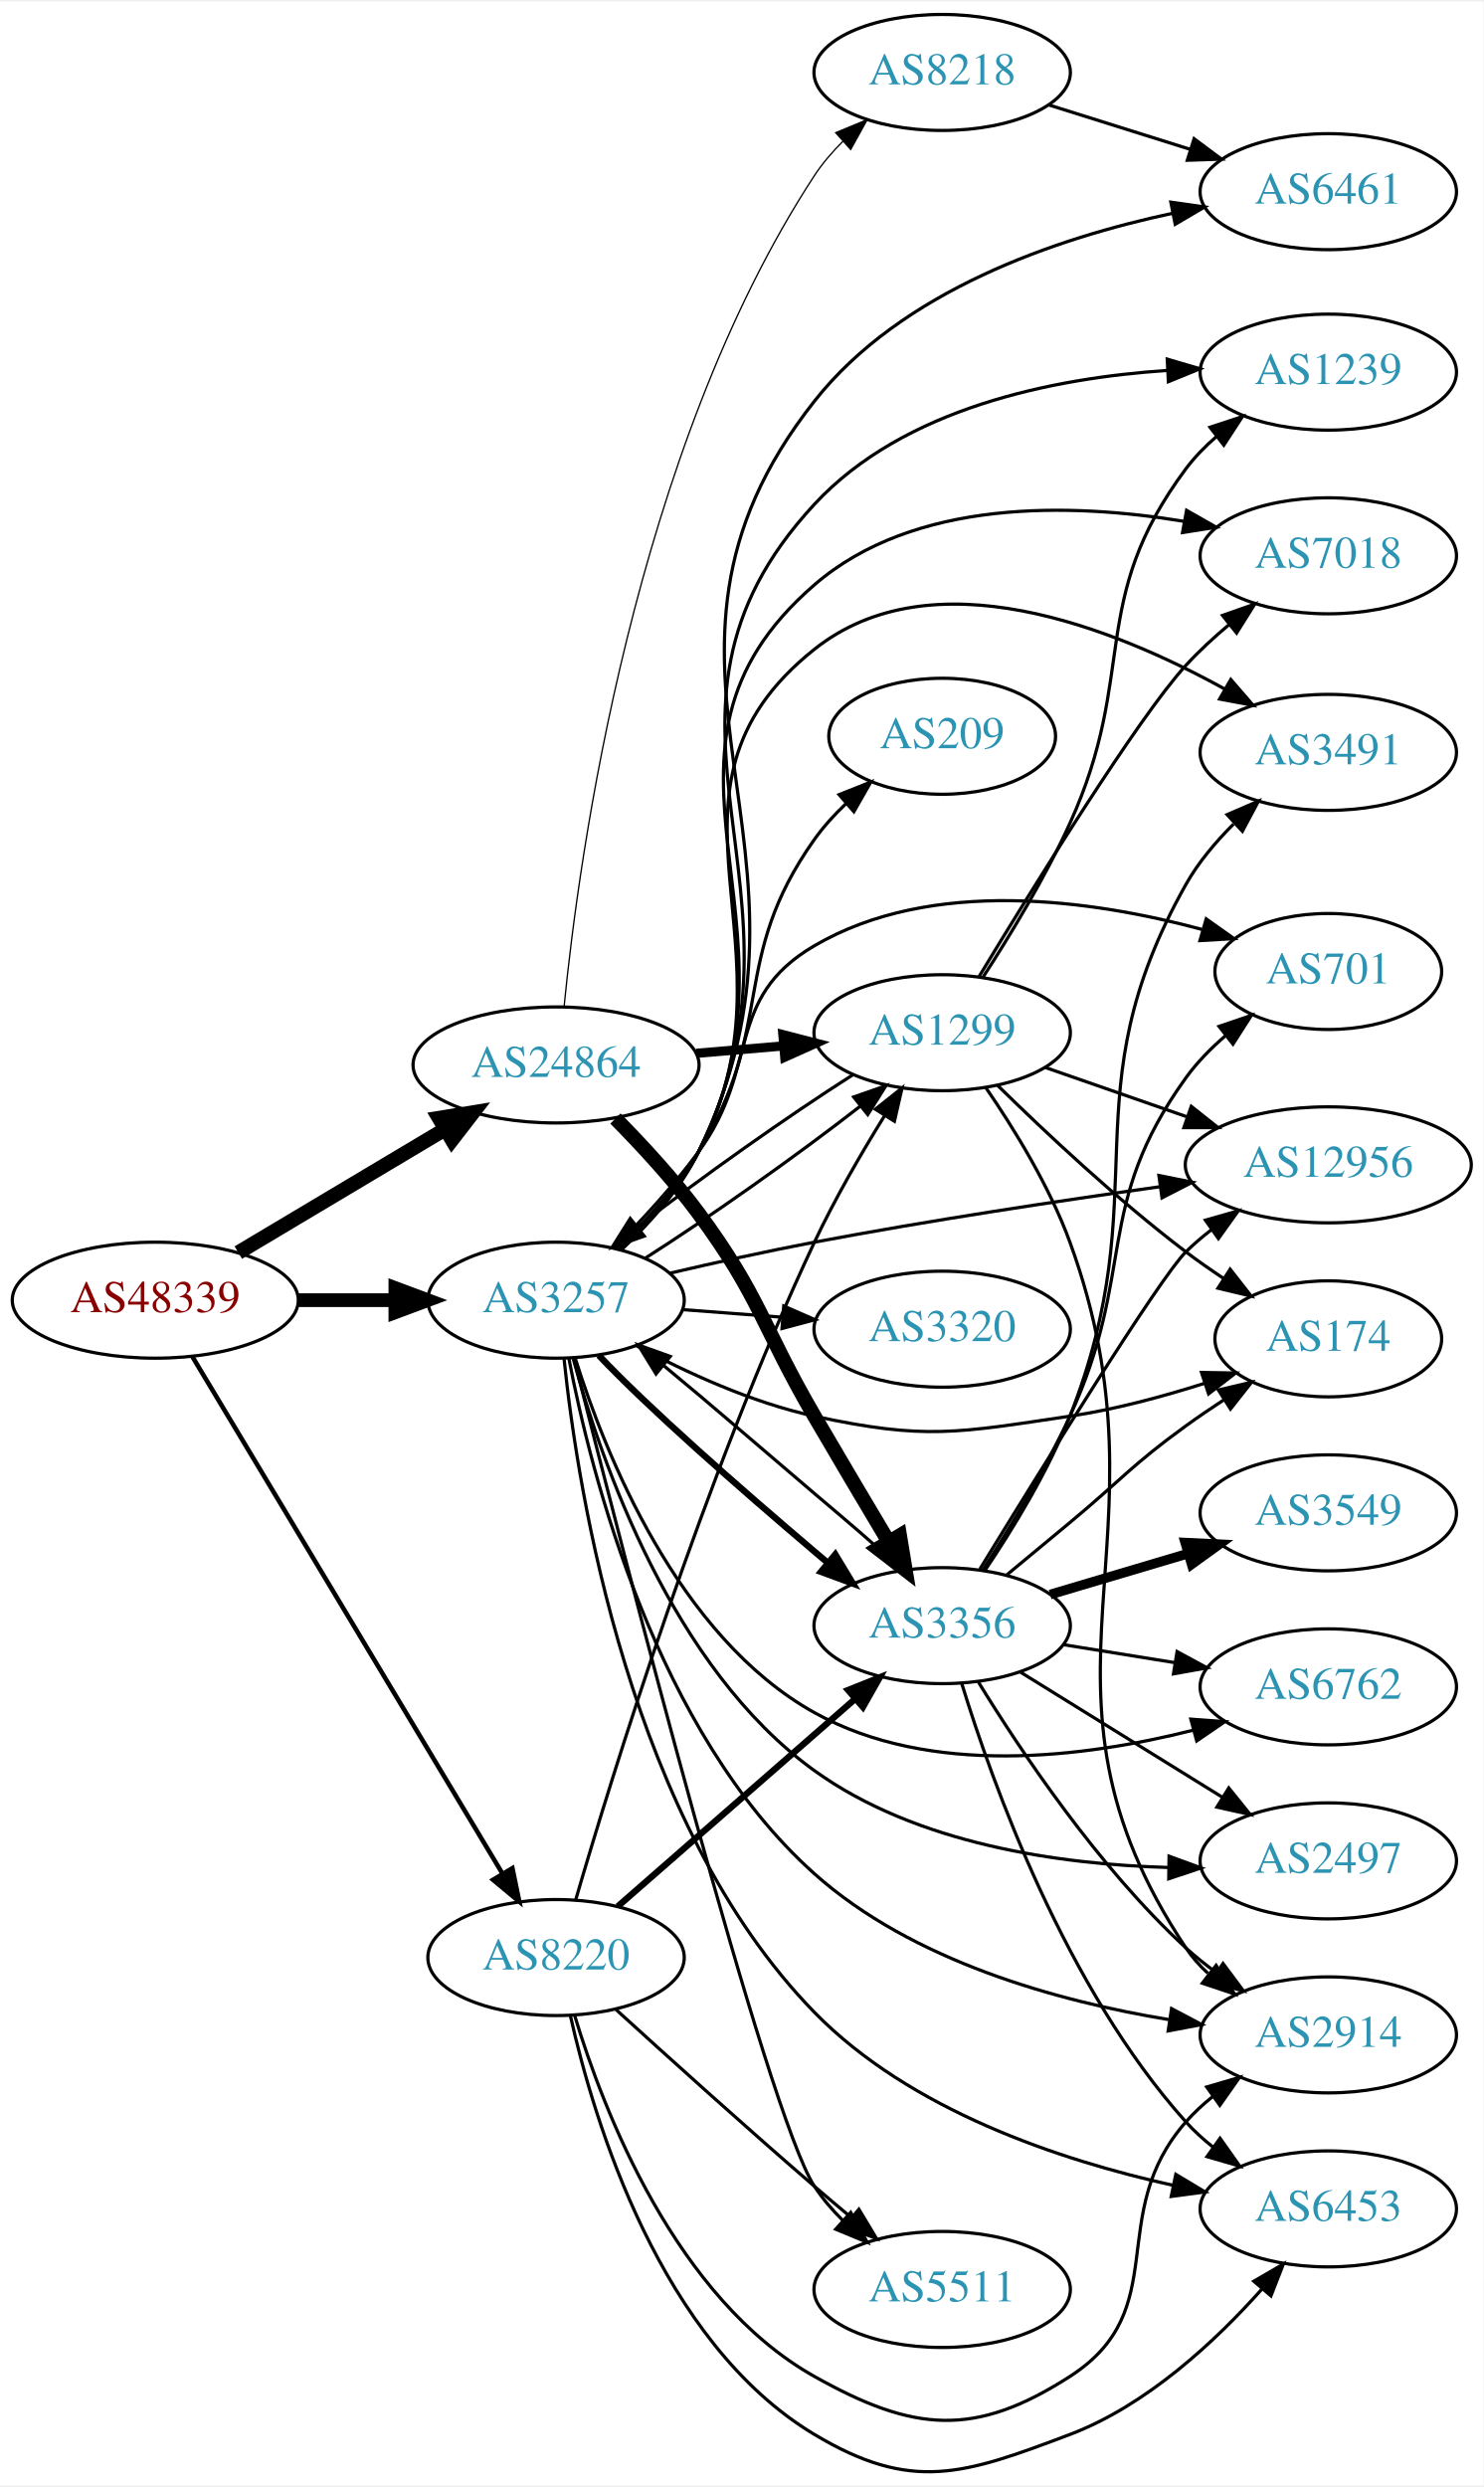
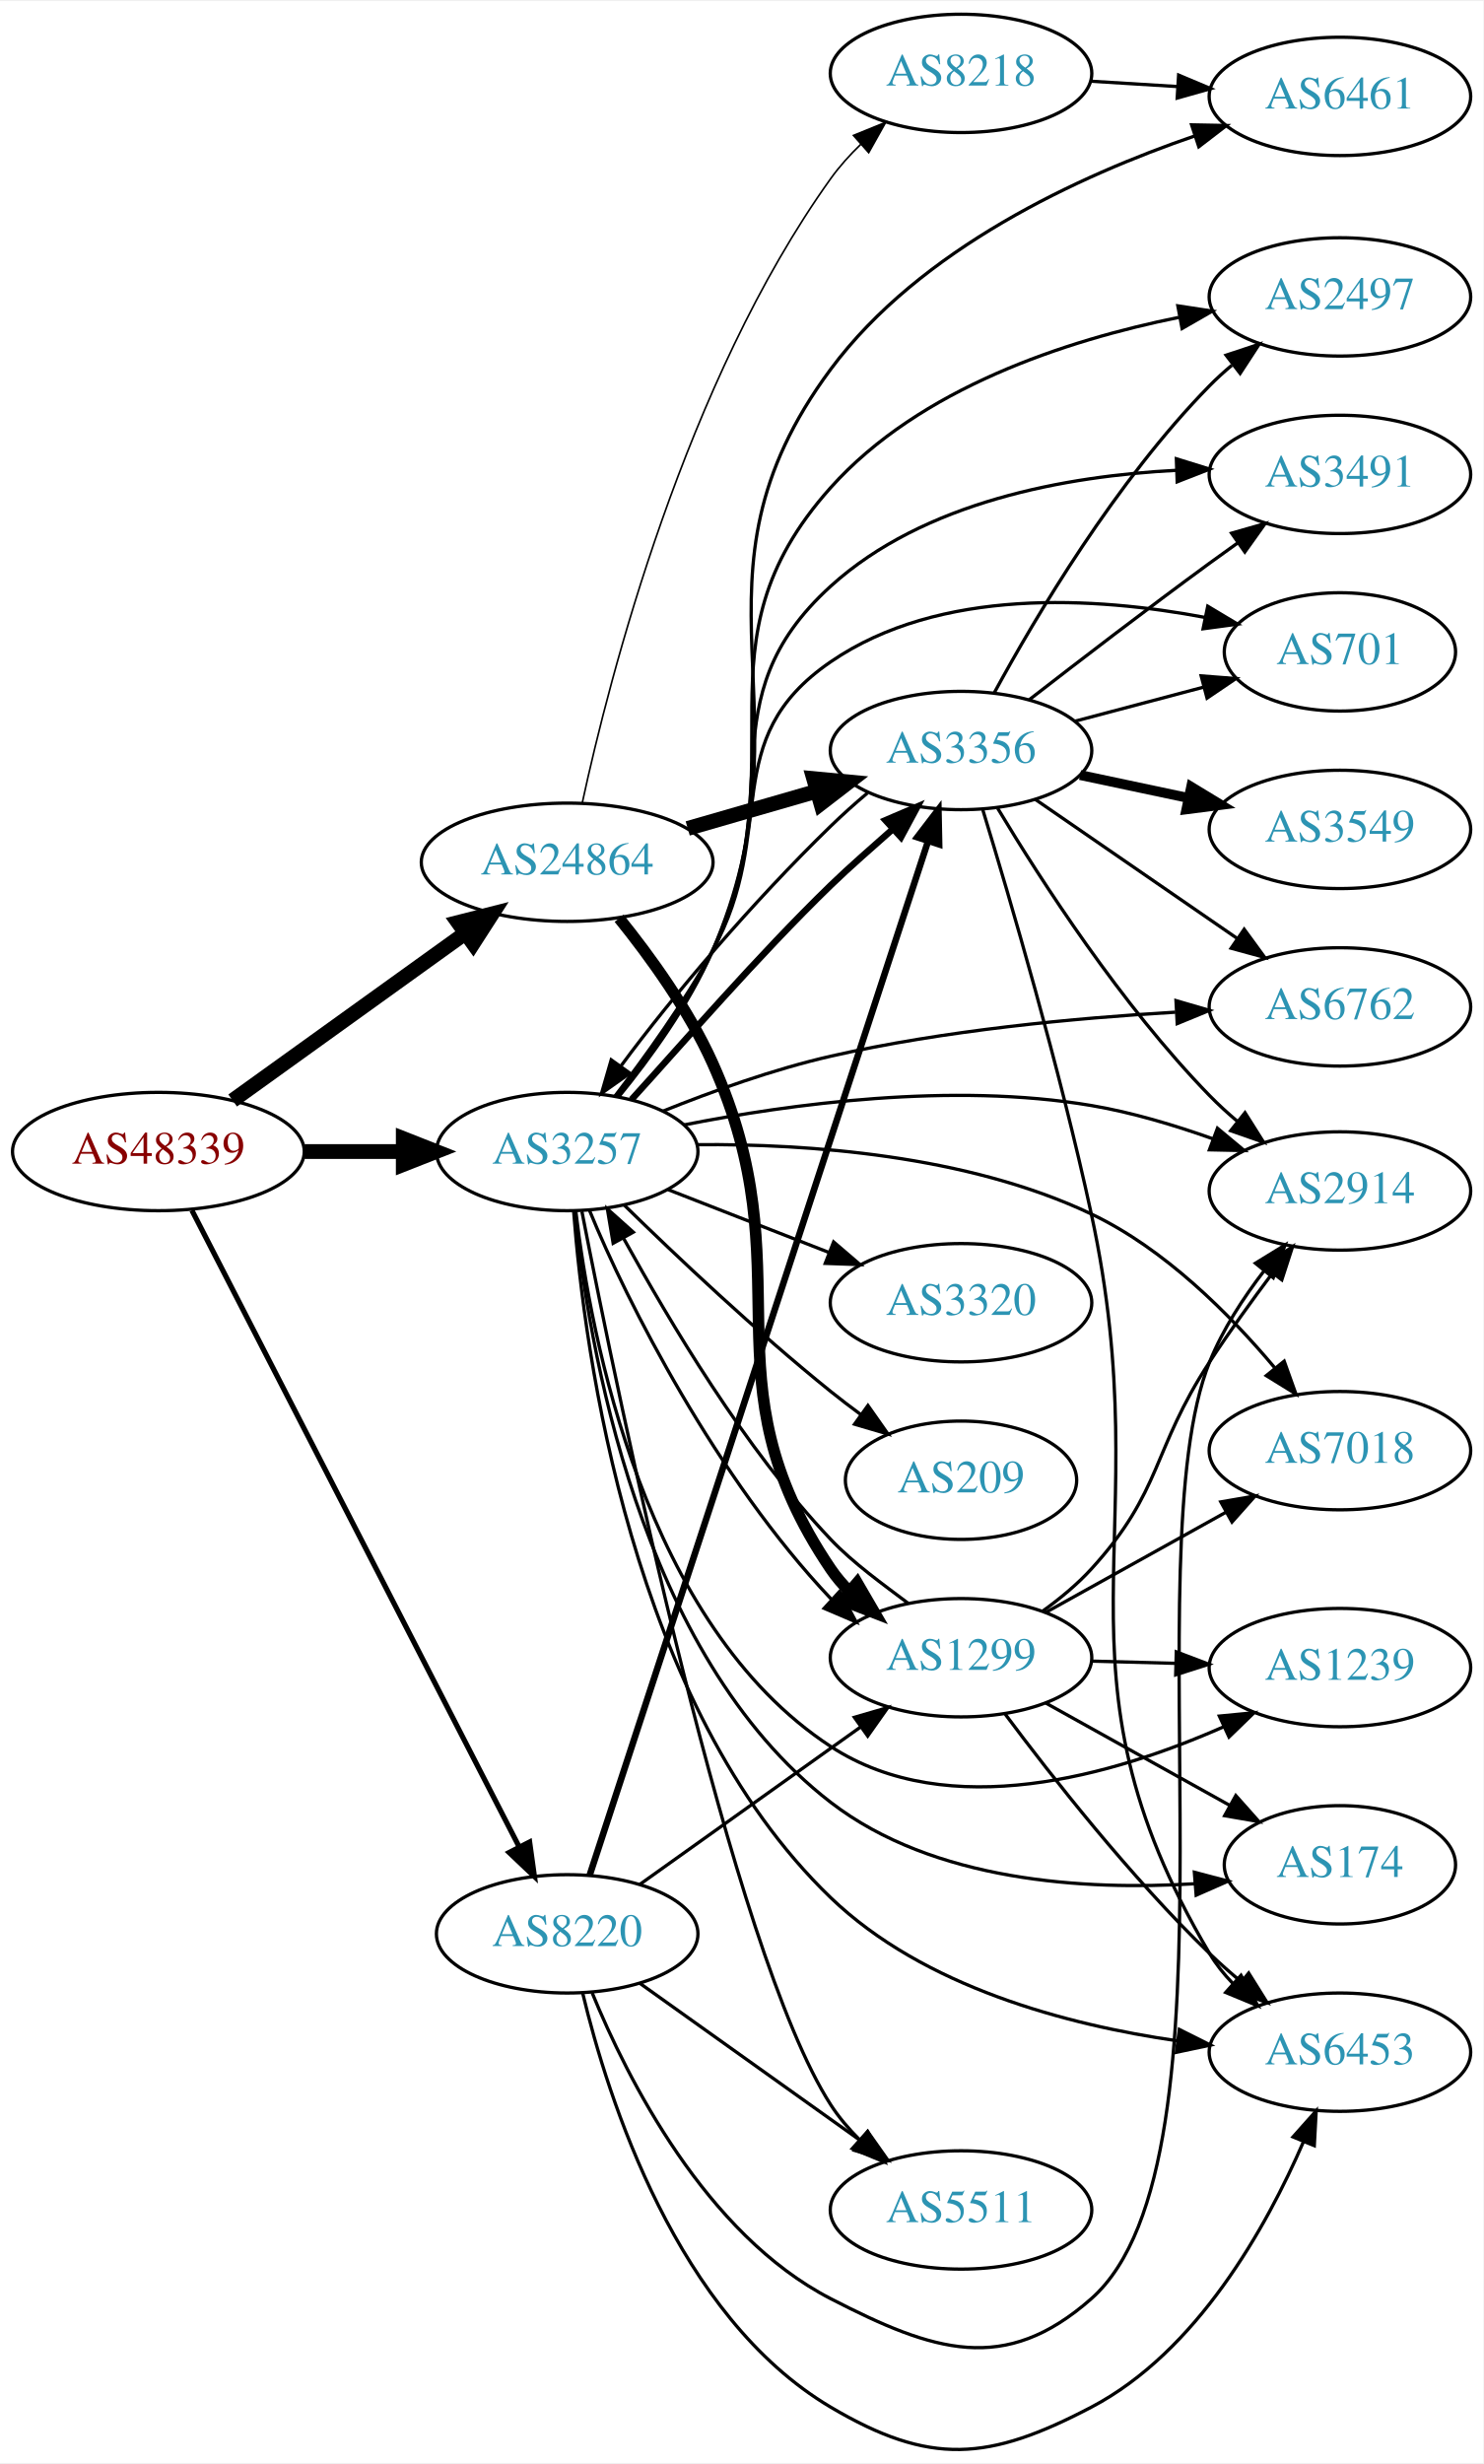
- <svg xmlns="http://www.w3.org/2000/svg" xmlns:xlink="http://www.w3.org/1999/xlink" width="460pt" height="771pt" viewBox="0.00 0.00 460.47 770.82">
-   <g id="graph0" class="graph" transform="scale(1 1) rotate(0) translate(4 766.823)">
-     <polygon fill="white" stroke="none" points="-4,4 -4,-766.823 456.469,-766.823 456.469,4 -4,4" />
+ <svg xmlns="http://www.w3.org/2000/svg" xmlns:xlink="http://www.w3.org/1999/xlink" width="451pt" height="749pt" viewBox="0.00 0.00 451.37 748.96">
+   <g id="graph0" class="graph" transform="scale(1 1) rotate(0) translate(4 744.962)">
+     <polygon fill="white" stroke="none" points="-4,4 -4,-744.962 447.37,-744.962 447.37,4 -4,4" />
    <g id="node1" class="node">
      <g id="a_node1">
        <a xlink:href="/asn/48339" xlink:title="AS48339 ~ Raiffeisen Rechenzentrum GmbH [AT]">
-           <ellipse fill="#ffffff" stroke="black" cx="44.196" cy="-363.823" rx="44.393" ry="18" />
-           <text text-anchor="middle" x="44.196" y="-360.123" font-family="Times,serif" font-size="14.00" fill="#880000">AS48339</text>
+           <ellipse fill="#ffffff" stroke="black" cx="44.196" cy="-394.962" rx="44.393" ry="18" />
+           <text text-anchor="middle" x="44.196" y="-391.262" font-family="Times,serif" font-size="14.00" fill="#880000">AS48339</text>
        </a>
      </g>
    </g>
    <g id="node2" class="node">
      <g id="a_node2">
        <a xlink:href="/asn/3257" xlink:title="AS3257 ~ GTT [DE]">
-           <ellipse fill="#ffffff" stroke="black" cx="168.588" cy="-363.823" rx="39.794" ry="18" />
-           <text text-anchor="middle" x="168.588" y="-360.123" font-family="Times,serif" font-size="14.00" fill="#2c94b3">AS3257</text>
+           <ellipse fill="#ffffff" stroke="black" cx="168.588" cy="-394.962" rx="39.794" ry="18" />
+           <text text-anchor="middle" x="168.588" y="-391.262" font-family="Times,serif" font-size="14.00" fill="#2c94b3">AS3257</text>
        </a>
      </g>
    </g>
    <g id="edge1" class="edge">
-       <path fill="none" stroke="black" stroke-width="4.263" d="M88.692,-363.823C98.381,-363.823 108.717,-363.823 118.61,-363.823" />
-       <polygon fill="black" stroke="black" stroke-width="4.263" points="118.713,-367.553 128.713,-363.823 118.713,-360.093 118.713,-367.553" />
+       <path fill="none" stroke="black" stroke-width="4.5" d="M88.692,-394.962C98.381,-394.962 108.717,-394.962 118.61,-394.962" />
+       <polygon fill="black" stroke="black" stroke-width="4.5" points="118.713,-398.9 128.713,-394.962 118.713,-391.025 118.713,-398.9" />
    </g>
    <g id="node3" class="node">
      <g id="a_node3">
        <a xlink:href="/asn/8220" xlink:title="AS8220 ~ COLT [GB]">
-           <ellipse fill="#ffffff" stroke="black" cx="168.588" cy="-159.823" rx="39.794" ry="18" />
-           <text text-anchor="middle" x="168.588" y="-156.123" font-family="Times,serif" font-size="14.00" fill="#2c94b3">AS8220</text>
+           <ellipse fill="#ffffff" stroke="black" cx="168.588" cy="-156.962" rx="39.794" ry="18" />
+           <text text-anchor="middle" x="168.588" y="-153.262" font-family="Times,serif" font-size="14.00" fill="#2c94b3">AS8220</text>
        </a>
      </g>
    </g>
    <g id="edge2" class="edge">
-       <path fill="none" stroke="black" stroke-width="1.421" d="M55.631,-346.43C77.174,-310.523 126.667,-228.029 152.011,-185.786" />
-       <polygon fill="black" stroke="black" stroke-width="1.421" points="155.036,-187.547 157.18,-177.172 149.034,-183.946 155.036,-187.547" />
+       <path fill="none" stroke="black" stroke-width="1.588" d="M54.395,-377.074C75.764,-335.521 128.844,-232.303 153.978,-183.428" />
+       <polygon fill="black" stroke="black" stroke-width="1.588" points="157.154,-184.905 158.615,-174.412 150.929,-181.704 157.154,-184.905" />
    </g>
    <g id="node4" class="node">
      <g id="a_node4">
        <a xlink:href="/asn/24864" xlink:title="AS24864 ~ Raiffeisen Informatik GmbH [AT]">
-           <ellipse fill="#ffffff" stroke="black" cx="168.588" cy="-436.823" rx="44.393" ry="18" />
-           <text text-anchor="middle" x="168.588" y="-433.123" font-family="Times,serif" font-size="14.00" fill="#2c94b3">AS24864</text>
+           <ellipse fill="#ffffff" stroke="black" cx="168.588" cy="-482.962" rx="44.393" ry="18" />
+           <text text-anchor="middle" x="168.588" y="-479.262" font-family="Times,serif" font-size="14.00" fill="#2c94b3">AS24864</text>
        </a>
      </g>
    </g>
    <g id="edge3" class="edge">
-       <path fill="none" stroke="black" stroke-width="4.5" d="M69.964,-378.595C88.461,-389.628 113.94,-404.824 134.23,-416.926" />
-       <polygon fill="black" stroke="black" stroke-width="4.5" points="132.252,-420.331 142.857,-422.072 136.286,-413.568 132.252,-420.331" />
+       <path fill="none" stroke="black" stroke-width="4.5" d="M66.796,-410.492C86.425,-424.606 115.579,-445.568 137.49,-461.321" />
+       <polygon fill="black" stroke="black" stroke-width="4.5" points="135.375,-464.651 145.793,-467.291 139.972,-458.257 135.375,-464.651" />
    </g>
    <g id="node5" class="node">
      <g id="a_node5">
-         <a xlink:href="/asn/2914" xlink:title="AS2914 ~ NTT America, Inc. [US]">
-           <ellipse fill="#ffffff" stroke="black" cx="408.273" cy="-135.823" rx="39.794" ry="18" />
-           <text text-anchor="middle" x="408.273" y="-132.123" font-family="Times,serif" font-size="14.00" fill="#2c94b3">AS2914</text>
+         <a xlink:href="/asn/1299" xlink:title="AS1299 ~ Telia Carrier [EU]">
+           <ellipse fill="#ffffff" stroke="black" cx="288.431" cy="-240.962" rx="39.794" ry="18" />
+           <text text-anchor="middle" x="288.431" y="-237.262" font-family="Times,serif" font-size="14.00" fill="#2c94b3">AS1299</text>
        </a>
      </g>
    </g>
    <g id="edge4" class="edge">
-       <path fill="none" stroke="black" d="M172.555,-345.802C179.388,-310.036 199.587,-229.752 248.784,-185.823 279.21,-158.655 324.366,-146.245 358.704,-140.579" />
-       <polygon fill="black" stroke="black" points="359.619,-143.98 368.985,-139.028 358.575,-137.059 359.619,-143.98" />
+       <path fill="none" stroke="black" d="M175.344,-377.139C186.779,-349.049 214.261,-295.337 248.784,-258.962 248.932,-258.806 249.081,-258.651 249.231,-258.496" />
+       <polygon fill="black" stroke="black" points="251.502,-261.162 256.525,-251.833 246.781,-255.994 251.502,-261.162" />
    </g>
    <g id="node6" class="node">
      <g id="a_node6">
-         <a xlink:href="/asn/6762" xlink:title="AS6762 ~ TELECOM ITALIA SPARKLE S.p.A. [IT]">
-           <ellipse fill="#ffffff" stroke="black" cx="408.273" cy="-243.823" rx="39.794" ry="18" />
-           <text text-anchor="middle" x="408.273" y="-240.123" font-family="Times,serif" font-size="14.00" fill="#2c94b3">AS6762</text>
+         <a xlink:href="/asn/3356" xlink:title="AS3356 ~ Level 3 Parent, LLC [US]">
+           <ellipse fill="#ffffff" stroke="black" cx="288.431" cy="-516.962" rx="39.794" ry="18" />
+           <text text-anchor="middle" x="288.431" y="-513.262" font-family="Times,serif" font-size="14.00" fill="#2c94b3">AS3356</text>
        </a>
      </g>
    </g>
    <g id="edge5" class="edge">
-       <path fill="none" stroke="black" d="M174.59,-345.652C183.758,-316.331 206.326,-259.481 248.784,-235.823 284.662,-215.831 332.5,-221.836 366.202,-230.34" />
-       <polygon fill="black" stroke="black" points="365.612,-233.806 376.178,-233.033 367.436,-227.048 365.612,-233.806" />
+       <path fill="none" stroke="black" stroke-width="2" d="M188.178,-410.786C203.663,-427.782 226.678,-454.511 248.784,-475.962 254.674,-481.678 261.464,-487.521 267.692,-493.072" />
+       <polygon fill="black" stroke="black" stroke-width="2" points="265.432,-495.748 275.173,-499.916 270.157,-490.583 265.432,-495.748" />
    </g>
    <g id="node7" class="node">
      <g id="a_node7">
        <a xlink:href="/asn/2497" xlink:title="AS2497 ~ Internet Initiative Japan Inc. [JP]">
-           <ellipse fill="#ffffff" stroke="black" cx="408.273" cy="-189.823" rx="39.794" ry="18" />
-           <text text-anchor="middle" x="408.273" y="-186.123" font-family="Times,serif" font-size="14.00" fill="#2c94b3">AS2497</text>
+           <ellipse fill="#ffffff" stroke="black" cx="403.724" cy="-654.962" rx="39.794" ry="18" />
+           <text text-anchor="middle" x="403.724" y="-651.262" font-family="Times,serif" font-size="14.00" fill="#2c94b3">AS2497</text>
        </a>
      </g>
    </g>
    <g id="edge6" class="edge">
-       <path fill="none" stroke="black" d="M173.936,-345.602C182.472,-314.077 204.565,-249.681 248.784,-217.823 280.527,-194.954 324.957,-188.725 358.701,-187.775" />
-       <polygon fill="black" stroke="black" points="358.853,-191.273 368.805,-187.637 358.758,-184.274 358.853,-191.273" />
+       <path fill="none" stroke="black" d="M184.076,-411.79C193.477,-423.49 205.324,-439.825 212.784,-455.962 239.927,-514.668 205.642,-548.776 248.784,-596.962 275.889,-627.236 320.417,-641.775 354.628,-648.717" />
+       <polygon fill="black" stroke="black" points="354.41,-652.237 364.883,-650.637 355.698,-645.356 354.41,-652.237" />
    </g>
    <g id="node8" class="node">
      <g id="a_node8">
-         <a xlink:href="/asn/174" xlink:title="AS174 ~ Cogent Communications [US]">
-           <ellipse fill="#ffffff" stroke="black" cx="408.273" cy="-351.823" rx="35.194" ry="18" />
-           <text text-anchor="middle" x="408.273" y="-348.123" font-family="Times,serif" font-size="14.00" fill="#2c94b3">AS174</text>
+         <a xlink:href="/asn/209" xlink:title="AS209 ~ CenturyLink Communications, LLC [US]">
+           <ellipse fill="#ffffff" stroke="black" cx="288.431" cy="-294.962" rx="35.194" ry="18" />
+           <text text-anchor="middle" x="288.431" y="-291.262" font-family="Times,serif" font-size="14.00" fill="#2c94b3">AS209</text>
        </a>
      </g>
    </g>
    <g id="edge7" class="edge">
-       <path fill="none" stroke="black" d="M193.617,-349.637C208.853,-341.483 229.3,-332.043 248.784,-327.823 283.227,-320.362 293.217,-322.657 328.077,-327.823 342.007,-329.887 356.879,-333.889 369.931,-338.042" />
-       <polygon fill="black" stroke="black" points="368.917,-341.393 379.511,-341.218 371.12,-334.749 368.917,-341.393" />
+       <path fill="none" stroke="black" d="M185.994,-378.616C201.616,-363.351 226.052,-340.243 248.784,-321.962 251.698,-319.619 254.803,-317.252 257.938,-314.945" />
+       <polygon fill="black" stroke="black" points="260.102,-317.7 266.195,-309.033 256.027,-312.009 260.102,-317.7" />
    </g>
    <g id="node9" class="node">
      <g id="a_node9">
-         <a xlink:href="/asn/12956" xlink:title="AS12956 ~ TELXIUS [ES]">
-           <ellipse fill="#ffffff" stroke="black" cx="408.273" cy="-405.823" rx="44.393" ry="18" />
-           <text text-anchor="middle" x="408.273" y="-402.123" font-family="Times,serif" font-size="14.00" fill="#2c94b3">AS12956</text>
+         <a xlink:href="/asn/174" xlink:title="AS174 ~ Cogent Communications [US]">
+           <ellipse fill="#ffffff" stroke="black" cx="403.724" cy="-177.962" rx="35.194" ry="18" />
+           <text text-anchor="middle" x="403.724" y="-174.262" font-family="Times,serif" font-size="14.00" fill="#2c94b3">AS174</text>
        </a>
      </g>
    </g>
    <g id="edge8" class="edge">
-       <path fill="none" stroke="black" d="M203.778,-372.169C217.693,-375.415 233.96,-379.02 248.784,-381.823 284.407,-388.559 324.817,-394.654 355.916,-399.017" />
-       <polygon fill="black" stroke="black" points="355.7,-402.52 366.086,-400.428 356.662,-395.586 355.7,-402.52" />
+       <path fill="none" stroke="black" d="M170.909,-376.874C174.864,-337.109 190.28,-242.046 248.784,-196.962 280.099,-172.831 326.126,-170.129 359.69,-172.213" />
+       <polygon fill="black" stroke="black" points="359.434,-175.704 369.677,-172.996 359.981,-168.725 359.434,-175.704" />
    </g>
    <g id="node10" class="node">
      <g id="a_node10">
-         <a xlink:href="/asn/3356" xlink:title="AS3356 ~ Level 3 Parent, LLC [US]">
-           <ellipse fill="#ffffff" stroke="black" cx="288.431" cy="-262.823" rx="39.794" ry="18" />
-           <text text-anchor="middle" x="288.431" y="-259.123" font-family="Times,serif" font-size="14.00" fill="#2c94b3">AS3356</text>
+         <a xlink:href="/asn/6461" xlink:title="AS6461 ~ Zayo Bandwidth [US]">
+           <ellipse fill="#ffffff" stroke="black" cx="403.724" cy="-715.962" rx="39.794" ry="18" />
+           <text text-anchor="middle" x="403.724" y="-712.262" font-family="Times,serif" font-size="14.00" fill="#2c94b3">AS6461</text>
        </a>
      </g>
    </g>
    <g id="edge9" class="edge">
-       <path fill="none" stroke="black" stroke-width="2" d="M181.851,-346.699C197.346,-330.296 224.879,-306.128 248.784,-285.823 250.108,-284.698 251.46,-283.555 252.828,-282.407" />
-       <polygon fill="black" stroke="black" stroke-width="2" points="255.26,-284.937 260.747,-275.874 250.806,-279.537 255.26,-284.937" />
+       <path fill="none" stroke="black" d="M184.335,-411.674C193.849,-423.324 205.724,-439.646 212.784,-455.962 244.666,-529.637 200.941,-568.499 248.784,-632.962 275.993,-669.623 324.347,-691.852 359.619,-703.955" />
+       <polygon fill="black" stroke="black" points="358.6,-707.304 369.193,-707.103 360.787,-700.654 358.6,-707.304" />
    </g>
    <g id="node11" class="node">
      <g id="a_node11">
        <a xlink:href="/asn/3491" xlink:title="AS3491 ~ PCCW Global, Inc. [US]">
-           <ellipse fill="#ffffff" stroke="black" cx="408.273" cy="-533.823" rx="39.794" ry="18" />
-           <text text-anchor="middle" x="408.273" y="-530.123" font-family="Times,serif" font-size="14.00" fill="#2c94b3">AS3491</text>
+           <ellipse fill="#ffffff" stroke="black" cx="403.724" cy="-600.962" rx="39.794" ry="18" />
+           <text text-anchor="middle" x="403.724" y="-597.262" font-family="Times,serif" font-size="14.00" fill="#2c94b3">AS3491</text>
        </a>
      </g>
    </g>
    <g id="edge10" class="edge">
-       <path fill="none" stroke="black" d="M188.405,-379.571C197.043,-387.755 206.696,-398.419 212.784,-409.823 246.296,-472.593 193.099,-521.525 248.784,-565.823 285.385,-594.939 341.476,-572.602 376.185,-553.452" />
-       <polygon fill="black" stroke="black" points="378.01,-556.441 384.948,-548.434 374.531,-550.366 378.01,-556.441" />
+       <path fill="none" stroke="black" d="M183.543,-411.692C192.831,-423.48 204.756,-439.955 212.784,-455.962 236.036,-502.321 210.39,-532.096 248.784,-566.962 277.154,-592.725 320.54,-600.477 354.03,-602.214" />
+       <polygon fill="black" stroke="black" points="353.96,-605.713 364.078,-602.573 354.21,-598.718 353.96,-605.713" />
    </g>
    <g id="node12" class="node">
      <g id="a_node12">
-         <a xlink:href="/asn/7018" xlink:title="AS7018 ~ AT&amp;T Services, Inc. [US]">
-           <ellipse fill="#ffffff" stroke="black" cx="408.273" cy="-594.823" rx="39.794" ry="18" />
-           <text text-anchor="middle" x="408.273" y="-591.123" font-family="Times,serif" font-size="14.00" fill="#2c94b3">AS7018</text>
+         <a xlink:href="/asn/701" xlink:title="AS701 ~ UUNET [US]">
+           <ellipse fill="#ffffff" stroke="black" cx="403.724" cy="-546.962" rx="35.194" ry="18" />
+           <text text-anchor="middle" x="403.724" y="-543.262" font-family="Times,serif" font-size="14.00" fill="#2c94b3">AS701</text>
        </a>
      </g>
    </g>
    <g id="edge11" class="edge">
-       <path fill="none" stroke="black" d="M188.529,-379.506C197.197,-387.674 206.839,-398.344 212.784,-409.823 249.503,-480.72 188.385,-533.605 248.784,-585.823 279.809,-612.645 328.318,-611.325 363.502,-605.518" />
-       <polygon fill="black" stroke="black" points="364.294,-608.931 373.502,-603.689 363.035,-602.045 364.294,-608.931" />
+       <path fill="none" stroke="black" d="M183.166,-411.891C192.285,-423.766 204.164,-440.266 212.784,-455.962 233.127,-493.001 213.931,-520.068 248.784,-543.962 281.951,-566.701 329.297,-563.751 362.704,-557.452" />
+       <polygon fill="black" stroke="black" points="363.505,-560.86 372.593,-555.414 362.092,-554.004 363.505,-560.86" />
    </g>
    <g id="node13" class="node">
      <g id="a_node13">
-         <a xlink:href="/asn/209" xlink:title="AS209 ~ CenturyLink Communications, LLC [US]">
-           <ellipse fill="#ffffff" stroke="black" cx="288.431" cy="-538.823" rx="35.194" ry="18" />
-           <text text-anchor="middle" x="288.431" y="-535.123" font-family="Times,serif" font-size="14.00" fill="#2c94b3">AS209</text>
+         <a xlink:href="/asn/7018" xlink:title="AS7018 ~ AT&amp;T Services, Inc. [US]">
+           <ellipse fill="#ffffff" stroke="black" cx="403.724" cy="-303.962" rx="39.794" ry="18" />
+           <text text-anchor="middle" x="403.724" y="-300.262" font-family="Times,serif" font-size="14.00" fill="#2c94b3">AS7018</text>
        </a>
      </g>
    </g>
    <g id="edge12" class="edge">
-       <path fill="none" stroke="black" d="M187.777,-379.933C196.266,-388.202 205.976,-398.834 212.784,-409.823 237.003,-448.913 222.167,-469.325 248.784,-506.823 251.598,-510.787 255.022,-514.544 258.657,-517.996" />
-       <polygon fill="black" stroke="black" points="256.438,-520.705 266.283,-524.619 261.028,-515.42 256.438,-520.705" />
+       <path fill="none" stroke="black" d="M208.296,-397.052C241.608,-397.319 290.152,-393.972 328.077,-375.962 350.377,-365.373 370.201,-345.475 383.805,-329.276" />
+       <polygon fill="black" stroke="black" points="386.762,-331.187 390.333,-321.212 381.321,-326.783 386.762,-331.187" />
    </g>
    <g id="node14" class="node">
      <g id="a_node14">
        <a xlink:href="/asn/1239" xlink:title="AS1239 ~ Sprint [US]">
-           <ellipse fill="#ffffff" stroke="black" cx="408.273" cy="-651.823" rx="39.794" ry="18" />
-           <text text-anchor="middle" x="408.273" y="-648.123" font-family="Times,serif" font-size="14.00" fill="#2c94b3">AS1239</text>
+           <ellipse fill="#ffffff" stroke="black" cx="403.724" cy="-237.962" rx="39.794" ry="18" />
+           <text text-anchor="middle" x="403.724" y="-234.262" font-family="Times,serif" font-size="14.00" fill="#2c94b3">AS1239</text>
        </a>
      </g>
    </g>
    <g id="edge13" class="edge">
-       <path fill="none" stroke="black" d="M188.653,-379.443C197.35,-387.596 206.981,-398.272 212.784,-409.823 253.529,-490.917 187.093,-544.26 248.784,-610.823 276.479,-640.704 322.853,-649.976 358.303,-652.351" />
-       <polygon fill="black" stroke="black" points="358.289,-655.855 368.453,-652.866 358.643,-648.863 358.289,-655.855" />
+       <path fill="none" stroke="black" d="M171.223,-376.735C175.737,-338.637 192.09,-251.04 248.784,-213.962 284.634,-190.517 335.041,-205.264 368.274,-219.922" />
+       <polygon fill="black" stroke="black" points="367.037,-223.206 377.583,-224.224 369.974,-216.852 367.037,-223.206" />
    </g>
    <g id="node15" class="node">
      <g id="a_node15">
-         <a xlink:href="/asn/6461" xlink:title="AS6461 ~ Zayo Bandwidth [US]">
-           <ellipse fill="#ffffff" stroke="black" cx="408.273" cy="-707.823" rx="39.794" ry="18" />
-           <text text-anchor="middle" x="408.273" y="-704.123" font-family="Times,serif" font-size="14.00" fill="#2c94b3">AS6461</text>
+         <a xlink:href="/asn/6453" xlink:title="AS6453 ~ TATA COMMUNICATIONS (AMERICA) INC [US]">
+           <ellipse fill="#ffffff" stroke="black" cx="403.724" cy="-120.962" rx="39.794" ry="18" />
+           <text text-anchor="middle" x="403.724" y="-117.262" font-family="Times,serif" font-size="14.00" fill="#2c94b3">AS6453</text>
        </a>
      </g>
    </g>
    <g id="edge14" class="edge">
-       <path fill="none" stroke="black" d="M188.773,-379.383C197.499,-387.522 207.119,-398.203 212.784,-409.823 258.704,-504.009 183.925,-560.524 248.784,-642.823 275.791,-677.09 323.894,-693.429 360.044,-701.134" />
-       <polygon fill="black" stroke="black" points="359.407,-704.576 369.896,-703.086 360.767,-697.709 359.407,-704.576" />
+       <path fill="none" stroke="black" d="M170.56,-376.722C173.834,-333.949 188.004,-226.396 248.784,-167.962 277.08,-140.758 320.672,-129.258 354.254,-124.418" />
+       <polygon fill="black" stroke="black" points="354.856,-127.869 364.327,-123.12 353.961,-120.927 354.856,-127.869" />
    </g>
    <g id="node16" class="node">
      <g id="a_node16">
-         <a xlink:href="/asn/701" xlink:title="AS701 ~ UUNET [US]">
-           <ellipse fill="#ffffff" stroke="black" cx="408.273" cy="-465.823" rx="35.194" ry="18" />
-           <text text-anchor="middle" x="408.273" y="-462.123" font-family="Times,serif" font-size="14.00" fill="#2c94b3">AS701</text>
+         <a xlink:href="/asn/5511" xlink:title="AS5511 ~ Orange S.A. [FR]">
+           <ellipse fill="#ffffff" stroke="black" cx="288.431" cy="-72.962" rx="39.794" ry="18" />
+           <text text-anchor="middle" x="288.431" y="-69.262" font-family="Times,serif" font-size="14.00" fill="#2c94b3">AS5511</text>
        </a>
      </g>
    </g>
    <g id="edge15" class="edge">
-       <path fill="none" stroke="black" d="M186.622,-380.003C195.028,-388.455 205.005,-399.225 212.784,-409.823 232.095,-436.132 220.613,-457.347 248.784,-473.823 285.315,-495.188 335.07,-488.033 369.025,-478.892" />
-       <polygon fill="black" stroke="black" points="370.379,-482.145 379.024,-476.02 368.446,-475.417 370.379,-482.145" />
+       <path fill="none" stroke="black" d="M173.067,-376.724C184,-320.617 218.725,-151.561 248.784,-104.962 251.241,-101.153 254.296,-97.571 257.604,-94.28" />
+       <polygon fill="black" stroke="black" points="259.991,-96.841 265.116,-87.568 255.327,-91.621 259.991,-96.841" />
    </g>
    <g id="node17" class="node">
      <g id="a_node17">
-         <a xlink:href="/asn/6453" xlink:title="AS6453 ~ TATA COMMUNICATIONS (AMERICA) INC [US]">
-           <ellipse fill="#ffffff" stroke="black" cx="408.273" cy="-81.823" rx="39.794" ry="18" />
-           <text text-anchor="middle" x="408.273" y="-78.123" font-family="Times,serif" font-size="14.00" fill="#2c94b3">AS6453</text>
+         <a xlink:href="/asn/2914" xlink:title="AS2914 ~ NTT America, Inc. [US]">
+           <ellipse fill="#ffffff" stroke="black" cx="403.724" cy="-382.962" rx="39.794" ry="18" />
+           <text text-anchor="middle" x="403.724" y="-379.262" font-family="Times,serif" font-size="14.00" fill="#2c94b3">AS2914</text>
        </a>
      </g>
    </g>
    <g id="edge16" class="edge">
-       <path fill="none" stroke="black" d="M171.057,-345.718C175.363,-304.242 191.536,-201.422 248.784,-142.823 278.507,-112.399 325.059,-96.894 360.035,-89.154" />
-       <polygon fill="black" stroke="black" points="360.946,-92.539 370.027,-87.082 359.525,-85.685 360.946,-92.539" />
+       <path fill="none" stroke="black" d="M204.107,-403.054C236.348,-409.422 285.726,-416.127 328.077,-408.962 340.445,-406.87 353.498,-402.957 365.169,-398.79" />
+       <polygon fill="black" stroke="black" points="366.461,-402.044 374.603,-395.265 364.01,-395.487 366.461,-402.044" />
    </g>
    <g id="node18" class="node">
      <g id="a_node18">
-         <a xlink:href="/asn/3320" xlink:title="AS3320 ~ DTAG [DE]">
-           <ellipse fill="#ffffff" stroke="black" cx="288.431" cy="-354.823" rx="39.794" ry="18" />
-           <text text-anchor="middle" x="288.431" y="-351.123" font-family="Times,serif" font-size="14.00" fill="#2c94b3">AS3320</text>
+         <a xlink:href="/asn/6762" xlink:title="AS6762 ~ TELECOM ITALIA SPARKLE S.p.A. [IT]">
+           <ellipse fill="#ffffff" stroke="black" cx="403.724" cy="-438.962" rx="39.794" ry="18" />
+           <text text-anchor="middle" x="403.724" y="-435.262" font-family="Times,serif" font-size="14.00" fill="#2c94b3">AS6762</text>
        </a>
      </g>
    </g>
    <g id="edge17" class="edge">
-       <path fill="none" stroke="black" d="M207.848,-360.901C217.728,-360.146 228.494,-359.324 238.824,-358.535" />
-       <polygon fill="black" stroke="black" points="239.255,-362.012 248.959,-357.761 238.722,-355.033 239.255,-362.012" />
+       <path fill="none" stroke="black" d="M197.653,-407.218C212.565,-413.221 231.367,-419.993 248.784,-423.962 283.328,-431.835 323.157,-435.577 353.646,-437.355" />
+       <polygon fill="black" stroke="black" points="353.845,-440.87 364.017,-437.906 354.217,-433.88 353.845,-440.87" />
    </g>
    <g id="node19" class="node">
      <g id="a_node19">
-         <a xlink:href="/asn/5511" xlink:title="AS5511 ~ Orange S.A. [FR]">
-           <ellipse fill="#ffffff" stroke="black" cx="288.431" cy="-56.823" rx="39.794" ry="18" />
-           <text text-anchor="middle" x="288.431" y="-53.123" font-family="Times,serif" font-size="14.00" fill="#2c94b3">AS5511</text>
+         <a xlink:href="/asn/3320" xlink:title="AS3320 ~ DTAG [DE]">
+           <ellipse fill="#ffffff" stroke="black" cx="288.431" cy="-348.962" rx="39.794" ry="18" />
+           <text text-anchor="middle" x="288.431" y="-345.262" font-family="Times,serif" font-size="14.00" fill="#2c94b3">AS3320</text>
        </a>
      </g>
    </g>
    <g id="edge18" class="edge">
-       <path fill="none" stroke="black" d="M174.108,-345.841C188.664,-288.287 234.222,-111.059 248.784,-88.823 251.267,-85.031 254.338,-81.459 257.654,-78.173" />
-       <polygon fill="black" stroke="black" points="260.041,-80.734 265.173,-71.465 255.381,-75.51 260.041,-80.734" />
+       <path fill="none" stroke="black" d="M199.325,-383.355C214.119,-377.58 232.196,-370.523 248.118,-364.308" />
+       <polygon fill="black" stroke="black" points="249.661,-367.463 257.704,-360.566 247.115,-360.942 249.661,-367.463" />
+     </g>
+     <g id="edge28" class="edge">
+       <path fill="none" stroke="black" d="M190.656,-171.98C209.392,-185.335 236.983,-205.002 257.916,-219.923" />
+       <polygon fill="black" stroke="black" points="255.973,-222.837 266.148,-225.792 260.037,-217.137 255.973,-222.837" />
+     </g>
+     <g id="edge29" class="edge">
+       <path fill="none" stroke="black" stroke-width="2" d="M175.432,-174.815C194.554,-233.232 255.354,-418.97 278.43,-489.466" />
+       <polygon fill="black" stroke="black" stroke-width="2" points="275.114,-490.587 281.552,-499.002 281.767,-488.409 275.114,-490.587" />
+     </g>
+     <g id="edge27" class="edge">
+       <path fill="none" stroke="black" d="M173.3,-138.939C180.989,-106.858 201.999,-40.626 248.784,-12.962 279.119,4.975 296.868,3.405 328.077,-12.962 360.295,-29.858 381.355,-67.668 392.647,-93.745" />
+       <polygon fill="black" stroke="black" points="389.455,-95.183 396.5,-103.096 395.927,-92.517 389.455,-95.183" />
+     </g>
+     <g id="edge31" class="edge">
+       <path fill="none" stroke="black" d="M190.656,-141.945C209.392,-128.59 236.983,-108.922 257.916,-94.001" />
+       <polygon fill="black" stroke="black" points="260.037,-96.787 266.148,-88.133 255.973,-91.087 260.037,-96.787" />
+     </g>
+     <g id="edge30" class="edge">
+       <path fill="none" stroke="black" d="M176.189,-139.014C186.874,-112.945 210.69,-65.579 248.784,-45.962 280.115,-29.828 301.643,-22.657 328.077,-45.962 375.962,-88.178 340.257,-271.736 364.077,-330.962 368.044,-340.824 374.348,-350.491 380.723,-358.763" />
+       <polygon fill="black" stroke="black" points="378.013,-360.977 387.039,-366.525 383.443,-356.559 378.013,-360.977" />
+     </g>
+     <g id="edge34" class="edge">
+       <path fill="none" stroke="black" stroke-width="3.5" d="M184.39,-465.926C193.803,-454.266 205.541,-438.056 212.784,-421.962 241.632,-357.865 209.368,-326.16 248.784,-267.962 250.419,-265.548 252.348,-263.283 254.456,-261.172" />
+       <polygon fill="black" stroke="black" stroke-width="3.5" points="256.823,-263.754 262.154,-254.598 252.277,-258.431 256.823,-263.754" />
+     </g>
+     <g id="edge32" class="edge">
+       <path fill="none" stroke="black" stroke-width="4.5" d="M205.265,-493.256C217.681,-496.838 231.736,-500.893 244.667,-504.624" />
+       <polygon fill="black" stroke="black" stroke-width="4.5" points="243.591,-508.411 254.29,-507.401 245.774,-500.845 243.591,-508.411" />
+     </g>
+     <g id="node21" class="node">
+       <g id="a_node21">
+         <a xlink:href="/asn/8218" xlink:title="AS8218 ~ legacy Neotelecoms [FR]">
+           <ellipse fill="#ffffff" stroke="black" cx="288.431" cy="-722.962" rx="39.794" ry="18" />
+           <text text-anchor="middle" x="288.431" y="-719.262" font-family="Times,serif" font-size="14.00" fill="#2c94b3">AS8218</text>
+         </a>
+       </g>
+     </g>
+     <g id="edge33" class="edge">
+       <path fill="none" stroke="black" stroke-width="0.5" d="M173.206,-501.153C181.456,-539.263 204.462,-629.076 248.784,-690.962 251.423,-694.647 254.586,-698.156 257.951,-701.408" />
+       <polygon fill="black" stroke="black" stroke-width="0.5" points="255.701,-704.091 265.514,-708.087 260.334,-698.844 255.701,-704.091" />
+     </g>
+     <g id="edge39" class="edge">
+       <path fill="none" stroke="black" d="M272.4,-257.483C264.758,-263.248 255.658,-269.72 248.784,-276.962 222.296,-304.872 199.953,-342.987 185.822,-368.421" />
+       <polygon fill="black" stroke="black" points="182.58,-367.053 180.817,-377.5 188.71,-370.432 182.58,-367.053" />
+     </g>
+     <g id="edge38" class="edge">
+       <path fill="none" stroke="black" d="M314.293,-227.137C330.712,-218.007 352.397,-205.948 370.184,-196.057" />
+       <polygon fill="black" stroke="black" points="372.043,-199.028 379.082,-191.109 368.641,-192.91 372.043,-199.028" />
+     </g>
+     <g id="edge40" class="edge">
+       <path fill="none" stroke="black" d="M314.293,-254.788C330.379,-263.733 351.52,-275.489 369.098,-285.263" />
+       <polygon fill="black" stroke="black" points="367.479,-288.368 377.919,-290.169 370.88,-282.25 367.479,-288.368" />
+     </g>
+     <g id="edge37" class="edge">
+       <path fill="none" stroke="black" d="M328.103,-239.938C336.306,-239.721 345.07,-239.489 353.602,-239.263" />
+       <polygon fill="black" stroke="black" points="353.937,-242.755 363.841,-238.992 353.752,-235.758 353.937,-242.755" />
+     </g>
+     <g id="edge41" class="edge">
+       <path fill="none" stroke="black" d="M301.9,-223.762C315.96,-204.914 340.013,-174.261 364.077,-150.962 367.098,-148.038 370.395,-145.123 373.749,-142.322" />
+       <polygon fill="black" stroke="black" points="375.963,-145.034 381.576,-136.047 371.584,-139.572 375.963,-145.034" />
+     </g>
+     <g id="edge36" class="edge">
+       <path fill="none" stroke="black" d="M313.256,-255.133C318.503,-258.9 323.772,-263.248 328.077,-267.962 349.824,-291.776 346.427,-303.972 364.077,-330.962 369.987,-340 376.899,-349.571 383.231,-358.006" />
+       <polygon fill="black" stroke="black" points="380.471,-360.159 389.31,-366 386.043,-355.921 380.471,-360.159" />
+     </g>
+     <g id="edge24" class="edge">
+       <path fill="none" stroke="black" d="M259.933,-504.012C256.104,-500.802 252.285,-497.359 248.784,-493.962 225.129,-471.007 200.432,-442.008 185.035,-421.099" />
+       <polygon fill="black" stroke="black" points="187.688,-418.79 179.036,-412.674 181.986,-422.85 187.688,-418.79" />
+     </g>
+     <g id="edge25" class="edge">
+       <path fill="none" stroke="black" d="M298.567,-534.56C311.172,-557.746 335.597,-598.971 364.077,-627.962 366.174,-630.097 368.461,-632.173 370.84,-634.163" />
+       <polygon fill="black" stroke="black" points="369.085,-637.229 379.143,-640.56 373.357,-631.684 369.085,-637.229" />
+     </g>
+     <g id="edge21" class="edge">
+       <path fill="none" stroke="black" d="M309.218,-532.435C324.165,-544.033 345.25,-560.207 364.077,-573.962 366.872,-576.004 369.797,-578.107 372.734,-580.197" />
+       <polygon fill="black" stroke="black" points="370.754,-583.083 380.943,-585.986 374.788,-577.362 370.754,-583.083" />
+     </g>
+     <g id="edge26" class="edge">
+       <path fill="none" stroke="black" d="M323.116,-525.882C335.365,-529.126 349.338,-532.826 362.123,-536.211" />
+       <polygon fill="black" stroke="black" points="361.503,-539.668 372.066,-538.844 363.295,-532.901 361.503,-539.668" />
+     </g>
+     <g id="edge23" class="edge">
+       <path fill="none" stroke="black" d="M295.072,-498.867C303.234,-472.184 318.415,-420.617 328.077,-375.962 349.494,-276.981 312.473,-238.1 364.077,-150.962 366.009,-147.701 368.441,-144.665 371.141,-141.875" />
+       <polygon fill="black" stroke="black" points="373.625,-144.349 378.753,-135.078 368.963,-139.128 373.625,-144.349" />
+     </g>
+     <g id="edge22" class="edge">
+       <path fill="none" stroke="black" d="M299.595,-499.365C312.76,-477.441 337.227,-439.512 364.077,-411.962 366.69,-409.281 369.566,-406.654 372.534,-404.143" />
+       <polygon fill="black" stroke="black" points="374.845,-406.777 380.49,-397.811 370.486,-401.3 374.845,-406.777" />
+     </g>
+     <g id="edge20" class="edge">
+       <path fill="none" stroke="black" d="M311.007,-502.107C328.377,-490.148 353.001,-473.195 372.362,-459.866" />
+       <polygon fill="black" stroke="black" points="374.59,-462.581 380.842,-454.027 370.621,-456.815 374.59,-462.581" />
    </g>
    <g id="node20" class="node">
      <g id="a_node20">
-         <a xlink:href="/asn/1299" xlink:title="AS1299 ~ Telia Carrier [EU]">
-           <ellipse fill="#ffffff" stroke="black" cx="288.431" cy="-446.823" rx="39.794" ry="18" />
-           <text text-anchor="middle" x="288.431" y="-443.123" font-family="Times,serif" font-size="14.00" fill="#2c94b3">AS1299</text>
+         <a xlink:href="/asn/3549" xlink:title="AS3549 ~ Level 3 Parent, LLC [US]">
+           <ellipse fill="#ffffff" stroke="black" cx="403.724" cy="-492.962" rx="39.794" ry="18" />
+           <text text-anchor="middle" x="403.724" y="-489.262" font-family="Times,serif" font-size="14.00" fill="#2c94b3">AS3549</text>
        </a>
      </g>
    </g>
    <g id="edge19" class="edge">
-       <path fill="none" stroke="black" d="M196.329,-376.896C216.322,-389.608 243.448,-408.766 262.891,-423.936" />
-       <polygon fill="black" stroke="black" points="260.968,-426.88 270.97,-430.375 265.331,-421.406 260.968,-426.88" />
-     </g>
-     <g id="edge30" class="edge">
-       <path fill="none" stroke="black" d="M174.356,-141.856C183.3,-112.236 205.697,-54.027 248.784,-29.823 279.51,-12.563 298.438,-10.758 328.077,-29.823 360.528,-50.697 338.639,-79.811 364.077,-108.823 366.555,-111.649 369.401,-114.281 372.424,-116.705" />
-       <polygon fill="black" stroke="black" points="370.539,-119.66 380.71,-122.628 374.61,-113.965 370.539,-119.66" />
-     </g>
-     <g id="edge32" class="edge">
-       <path fill="none" stroke="black" stroke-width="2" d="M187.743,-175.691C207.408,-192.879 238.957,-220.454 261.289,-239.974" />
-       <polygon fill="black" stroke="black" stroke-width="2" points="259.229,-242.821 269.061,-246.767 263.835,-237.551 259.229,-242.821" />
-     </g>
-     <g id="edge31" class="edge">
-       <path fill="none" stroke="black" d="M173.02,-141.833C180.344,-109.091 200.911,-40.502 248.784,-11.823 279.016,6.288 295.119,0.655 328.077,-11.823 351.969,-20.868 373.297,-40.777 387.784,-57.059" />
-       <polygon fill="black" stroke="black" points="385.163,-59.38 394.327,-64.698 390.479,-54.826 385.163,-59.38" />
-     </g>
-     <g id="edge34" class="edge">
-       <path fill="none" stroke="black" d="M187.027,-143.831C202.958,-129.308 227.242,-107.386 248.784,-88.823 252.467,-85.649 256.381,-82.338 260.251,-79.101" />
-       <polygon fill="black" stroke="black" points="262.588,-81.71 268.042,-72.626 258.114,-76.326 262.588,-81.71" />
-     </g>
-     <g id="edge33" class="edge">
-       <path fill="none" stroke="black" d="M174.717,-177.845C185.93,-216.265 214.394,-308.686 248.784,-381.823 255.044,-395.135 263.227,-409.246 270.452,-420.906" />
-       <polygon fill="black" stroke="black" points="267.686,-423.083 275.984,-429.67 273.606,-419.346 267.686,-423.083" />
-     </g>
-     <g id="edge36" class="edge">
-       <path fill="none" stroke="black" stroke-width="4.5" d="M187.013,-420.195C195.322,-411.804 205.1,-401.218 212.784,-390.823 231.954,-364.89 232.543,-355.684 248.784,-327.823 256.245,-315.025 264.637,-300.881 271.689,-289.064" />
-       <polygon fill="black" stroke="black" stroke-width="4.5" points="275.263,-290.759 277.015,-280.155 268.504,-286.718 275.263,-290.759" />
+       <path fill="none" stroke="black" stroke-width="3" d="M324.656,-509.5C335.1,-507.288 346.683,-504.834 357.66,-502.509" />
+       <polygon fill="black" stroke="black" stroke-width="3" points="358.462,-505.916 367.52,-500.42 357.012,-499.068 358.462,-505.916" />
    </g>
    <g id="edge35" class="edge">
-       <path fill="none" stroke="black" stroke-width="2.864" d="M212.132,-440.433C220.851,-441.173 230.089,-441.957 238.998,-442.713" />
-       <polygon fill="black" stroke="black" stroke-width="2.864" points="238.992,-446.225 249.252,-443.583 239.584,-439.25 238.992,-446.225" />
-     </g>
-     <g id="node22" class="node">
-       <g id="a_node22">
-         <a xlink:href="/asn/8218" xlink:title="AS8218 ~ legacy Neotelecoms [FR]">
-           <ellipse fill="#ffffff" stroke="black" cx="288.431" cy="-744.823" rx="39.794" ry="18" />
-           <text text-anchor="middle" x="288.431" y="-741.123" font-family="Times,serif" font-size="14.00" fill="#2c94b3">AS8218</text>
-         </a>
-       </g>
-     </g>
-     <g id="edge37" class="edge">
-       <path fill="none" stroke="black" stroke-width="0.409" d="M171.071,-454.798C175.625,-501.151 192.702,-627.095 248.784,-712.823 251.266,-716.616 254.335,-720.189 257.65,-723.474" />
-       <polygon fill="black" stroke="black" stroke-width="0.409" points="255.377,-726.137 265.169,-730.183 260.038,-720.914 255.377,-726.137" />
-     </g>
-     <g id="edge22" class="edge">
-       <path fill="none" stroke="black" d="M275.869,-279.92C268.156,-287.601 257.814,-296.153 248.784,-303.823 233.332,-316.948 216.364,-331.687 202.111,-343.426" />
-       <polygon fill="black" stroke="black" points="199.625,-340.936 194.065,-349.955 204.036,-346.371 199.625,-340.936" />
-     </g>
-     <g id="edge21" class="edge">
-       <path fill="none" stroke="black" d="M299.64,-245.369C312.672,-224.104 336.822,-187.915 364.077,-162.823 366.995,-160.137 370.216,-157.563 373.544,-155.145" />
-       <polygon fill="black" stroke="black" points="375.602,-157.979 381.928,-149.479 371.683,-152.179 375.602,-157.979" />
-     </g>
-     <g id="edge24" class="edge">
-       <path fill="none" stroke="black" d="M326.071,-256.915C337.045,-255.146 349.228,-253.182 360.749,-251.324" />
-       <polygon fill="black" stroke="black" points="361.341,-254.774 370.656,-249.727 360.226,-247.863 361.341,-254.774" />
-     </g>
-     <g id="edge28" class="edge">
-       <path fill="none" stroke="black" d="M312.713,-248.4C330.628,-237.302 355.585,-221.842 375.362,-209.591" />
-       <polygon fill="black" stroke="black" points="377.382,-212.457 384.04,-204.215 373.696,-206.506 377.382,-212.457" />
-     </g>
-     <g id="edge23" class="edge">
-       <path fill="none" stroke="black" d="M308.311,-278.436C314.602,-283.643 321.645,-289.479 328.077,-294.823 344.098,-308.131 347.208,-312.608 364.077,-324.823 367.804,-327.521 371.801,-330.238 375.803,-332.855" />
-       <polygon fill="black" stroke="black" points="374.157,-335.956 384.472,-338.376 377.918,-330.052 374.157,-335.956" />
-     </g>
-     <g id="edge27" class="edge">
-       <path fill="none" stroke="black" d="M300.143,-280.384C318.784,-310.805 355.981,-370.832 364.077,-378.823 366.544,-381.257 369.268,-383.579 372.112,-385.766" />
-       <polygon fill="black" stroke="black" points="370.141,-388.658 380.333,-391.551 374.169,-382.934 370.141,-388.658" />
-     </g>
-     <g id="edge29" class="edge">
-       <path fill="none" stroke="black" d="M301.709,-279.963C310.252,-292.632 321.286,-310.602 328.077,-327.823 355.612,-397.648 327.23,-427.431 364.077,-492.823 367.916,-499.635 373.256,-506 378.876,-511.588" />
-       <polygon fill="black" stroke="black" points="376.87,-514.499 386.598,-518.696 381.61,-509.348 376.87,-514.499" />
-     </g>
-     <g id="edge25" class="edge">
-       <path fill="none" stroke="black" d="M300.939,-279.946C309.214,-292.755 320.249,-310.903 328.077,-327.823 348.793,-372.596 335.238,-392.797 364.077,-432.823 367.541,-437.63 371.903,-442.064 376.516,-446.019" />
-       <polygon fill="black" stroke="black" points="374.371,-448.785 384.4,-452.203 378.692,-443.277 374.371,-448.785" />
-     </g>
-     <g id="edge26" class="edge">
-       <path fill="none" stroke="black" d="M294.533,-244.795C303.992,-213.954 326.755,-150.381 364.077,-108.823 366.589,-106.026 369.457,-103.414 372.494,-101.002" />
-       <polygon fill="black" stroke="black" points="374.678,-103.744 380.799,-95.097 370.621,-98.039 374.678,-103.744" />
-     </g>
-     <g id="node21" class="node">
-       <g id="a_node21">
-         <a xlink:href="/asn/3549" xlink:title="AS3549 ~ Level 3 Parent, LLC [US]">
-           <ellipse fill="#ffffff" stroke="black" cx="408.273" cy="-297.823" rx="39.794" ry="18" />
-           <text text-anchor="middle" x="408.273" y="-294.123" font-family="Times,serif" font-size="14.00" fill="#2c94b3">AS3549</text>
-         </a>
-       </g>
-     </g>
-     <g id="edge20" class="edge">
-       <path fill="none" stroke="black" stroke-width="3" d="M321.944,-272.479C335.101,-276.387 350.473,-280.953 364.517,-285.124" />
-       <polygon fill="black" stroke="black" stroke-width="3" points="363.875,-288.584 374.457,-288.076 365.868,-281.874 363.875,-288.584" />
-     </g>
-     <g id="edge41" class="edge">
-       <path fill="none" stroke="black" d="M260.773,-433.802C240.659,-421.019 213.293,-401.684 193.801,-386.454" />
-       <polygon fill="black" stroke="black" points="195.973,-383.709 185.974,-380.209 191.608,-389.181 195.973,-383.709" />
-     </g>
-     <g id="edge42" class="edge">
-       <path fill="none" stroke="black" d="M301.981,-429.785C310.656,-417.166 321.736,-399.214 328.077,-381.823 361.87,-289.152 309.4,-244.921 364.077,-162.823 365.989,-159.952 368.321,-157.329 370.901,-154.946" />
-       <polygon fill="black" stroke="black" points="373.451,-157.397 379.21,-148.503 369.162,-151.865 373.451,-157.397" />
-     </g>
-     <g id="edge40" class="edge">
-       <path fill="none" stroke="black" d="M305.579,-430.527C320.216,-416.152 342.705,-395.028 364.077,-378.823 367.744,-376.043 371.705,-373.277 375.688,-370.635" />
-       <polygon fill="black" stroke="black" points="377.809,-373.434 384.34,-365.092 374.032,-367.54 377.809,-373.434" />
-     </g>
-     <g id="edge38" class="edge">
-       <path fill="none" stroke="black" d="M320.393,-436.05C333.801,-431.385 349.724,-425.845 364.253,-420.79" />
-       <polygon fill="black" stroke="black" points="365.746,-423.977 374.041,-417.385 363.446,-417.366 365.746,-423.977" />
-     </g>
-     <g id="edge39" class="edge">
-       <path fill="none" stroke="black" d="M299.788,-464.094C316.543,-491.773 349.212,-544.603 364.077,-560.823 368.126,-565.24 372.786,-569.535 377.515,-573.503" />
-       <polygon fill="black" stroke="black" points="375.445,-576.329 385.443,-579.835 379.813,-570.859 375.445,-576.329" />
-     </g>
-     <g id="edge43" class="edge">
-       <path fill="none" stroke="black" d="M301.01,-463.914C309.32,-476.706 320.368,-494.849 328.077,-511.823 349.35,-558.658 333.356,-580.563 364.077,-621.823 366.788,-625.464 370.076,-628.822 373.613,-631.87" />
-       <polygon fill="black" stroke="black" points="371.57,-634.714 381.63,-638.037 375.838,-629.166 371.57,-634.714" />
-     </g>
-     <g id="edge44" class="edge">
-       <path fill="none" stroke="black" d="M321.632,-734.712C335.142,-730.47 351.03,-725.482 365.428,-720.961" />
-       <polygon fill="black" stroke="black" points="366.619,-724.256 375.111,-717.921 364.522,-717.577 366.619,-724.256" />
+       <path fill="none" stroke="black" d="M327.787,-720.592C336.276,-720.068 345.38,-719.505 354.214,-718.96" />
+       <polygon fill="black" stroke="black" points="354.642,-722.44 364.407,-718.33 354.211,-715.453 354.642,-722.44" />
    </g>
  </g>
</svg>
